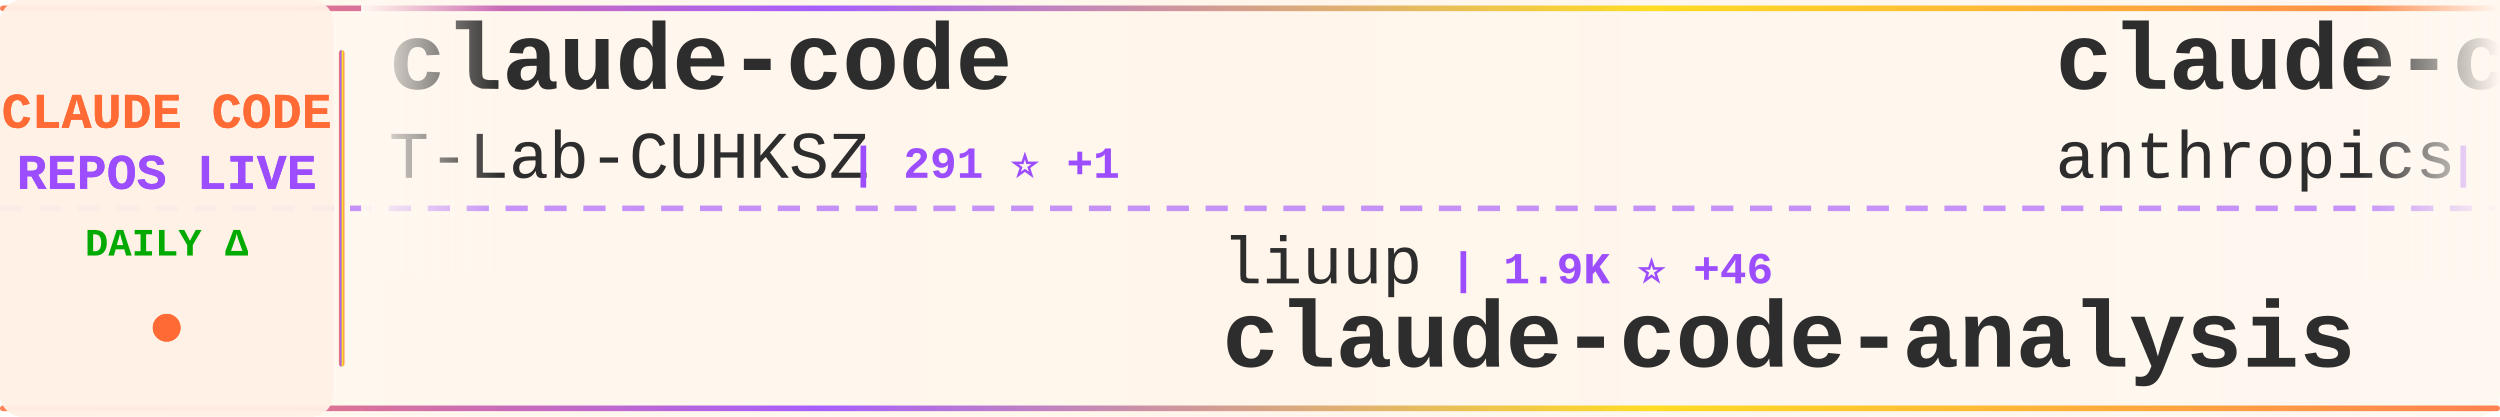
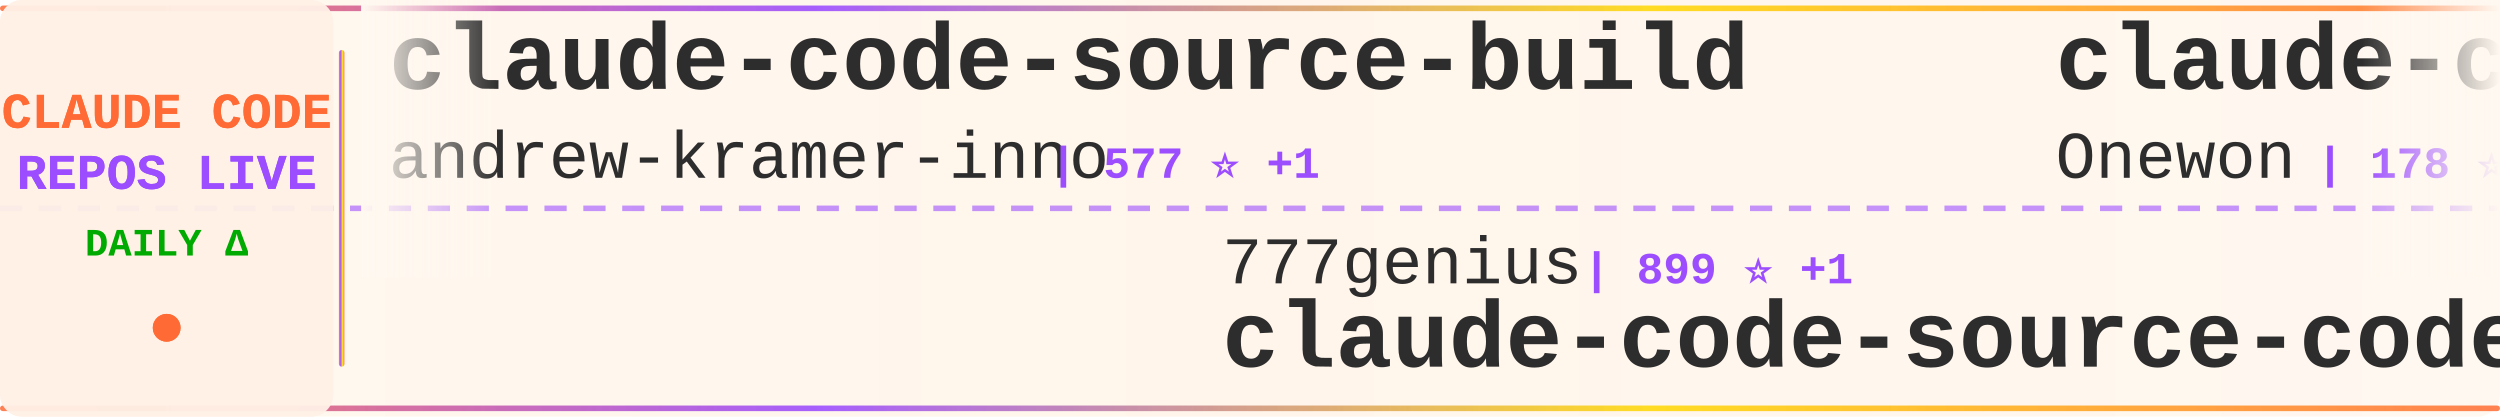
<svg xmlns="http://www.w3.org/2000/svg" width="900" height="150">
  <defs>
    <linearGradient id="tickerBg" x1="0%" y1="0%" x2="100%" y2="0%">
      <stop offset="0%" style="stop-color:#fff8f0;stop-opacity:0.98" />
      <stop offset="50%" style="stop-color:#fff5eb;stop-opacity:1" />
      <stop offset="100%" style="stop-color:#fff8f0;stop-opacity:0.98" />
    </linearGradient>
    <linearGradient id="borderGrad" x1="0%" y1="0%" x2="100%" y2="0%">
      <stop offset="0%" style="stop-color:#FF6B35;stop-opacity:0.85">
        <animate attributeName="stop-opacity" values="0.85;1;0.85" dur="2s" repeatCount="indefinite" />
      </stop>
      <stop offset="33%" style="stop-color:#9C4EFF;stop-opacity:0.9">
        <animate attributeName="stop-opacity" values="0.9;1;0.9" dur="2.2s" repeatCount="indefinite" />
      </stop>
      <stop offset="66%" style="stop-color:#FFD700;stop-opacity:0.85">
        <animate attributeName="stop-opacity" values="0.85;1;0.85" dur="1.8s" repeatCount="indefinite" />
      </stop>
      <stop offset="100%" style="stop-color:#FF6B35;stop-opacity:0.85">
        <animate attributeName="stop-opacity" values="0.85;1;0.85" dur="2s" repeatCount="indefinite" />
      </stop>
    </linearGradient>
    <filter id="textGlow">
      <feGaussianBlur stdDeviation="0.15" result="coloredBlur" />
      <feMerge>
        <feMergeNode in="coloredBlur" />
        <feMergeNode in="SourceGraphic" />
      </feMerge>
    </filter>
    <filter id="metricGlow">
      <feGaussianBlur stdDeviation="0.2" result="coloredBlur" />
      <feMerge>
        <feMergeNode in="coloredBlur" />
        <feMergeNode in="SourceGraphic" />
      </feMerge>
    </filter>
    <linearGradient id="leftFade" x1="0%" y1="0%" x2="100%" y2="0%">
      <stop offset="0%" style="stop-color:#fff8f0;stop-opacity:1" />
      <stop offset="100%" style="stop-color:#fff8f0;stop-opacity:0" />
    </linearGradient>
    <linearGradient id="rightFade" x1="0%" y1="0%" x2="100%" y2="0%">
      <stop offset="0%" style="stop-color:#fff8f0;stop-opacity:0" />
      <stop offset="100%" style="stop-color:#fff8f0;stop-opacity:1" />
    </linearGradient>
  </defs>
  <rect width="900" height="150" fill="url(#tickerBg)" rx="8" />
  <rect x="0" y="2" width="900" height="2" fill="url(#borderGrad)" rx="1" />
  <rect x="0" y="146" width="900" height="2" fill="url(#borderGrad)" rx="1" />
  <line x1="0" y1="75" x2="900" y2="75" stroke="#9C4EFF" stroke-width="2" stroke-dasharray="8 6" opacity="0.6" />
  <rect x="0" y="0" width="120" height="150" fill="#fff0e6" opacity="0.95" rx="8" />
  <text x="60" y="46" font-family="'Courier New', monospace" font-size="18" font-weight="bold" fill="#FF6B35" text-anchor="middle" filter="url(#textGlow)">
    CLAUDE CODE
  </text>
  <text x="60" y="68" font-family="'Courier New', monospace" font-size="18" font-weight="bold" fill="#9C4EFF" text-anchor="middle" filter="url(#textGlow)">
    REPOS LIVE
  </text>
  <text x="60" y="92" font-family="'Courier New', monospace" font-size="14" font-weight="bold" fill="#00aa00" text-anchor="middle">
    DAILY Δ
  </text>
  <circle cx="60" cy="118" r="5" fill="#FF6B35" filter="url(#metricGlow)">
    <animate attributeName="r" values="4;6;4" dur="1.5s" repeatCount="indefinite" />
    <animate attributeName="opacity" values="0.6;1;0.6" dur="1.5s" repeatCount="indefinite" />
  </circle>
  <rect x="122" y="18" width="2" height="114" fill="url(#borderGrad)" rx="1" />
  <clipPath id="tickerClip">
    <rect x="130" y="0" width="770" height="150" />
  </clipPath>
  <g clip-path="url(#tickerClip)">
    <g id="tickerItems">
      <animateTransform attributeName="transform" attributeType="XML" type="translate" from="0 0" to="-3000 0" dur="54s" repeatCount="indefinite" />
      <g transform="translate(0, 0)">
-         <text x="140" y="32" font-family="'Courier New', monospace" font-size="34" font-weight="bold" fill="#2d2d2d">claude-code</text>
-         <text x="140" y="64" font-family="'Courier New', monospace" font-size="24" font-weight="normal" fill="#2d2d2d" opacity="1.0">T-Lab-CUHKSZ</text>
-         <text x="306" y="64" font-family="'Courier New', monospace" font-size="16" font-weight="bold" fill="#9C4EFF"> | 291 ⭐ +1</text>
+         <text x="140" y="32" font-family="'Courier New', monospace" font-size="34" font-weight="bold" fill="#2d2d2d">claude-code-source-build</text>
+         <text x="140" y="64" font-family="'Courier New', monospace" font-size="24" font-weight="normal" fill="#2d2d2d" opacity="1.0">andrew-kramer-inno</text>
+         <text x="378" y="64" font-family="'Courier New', monospace" font-size="16" font-weight="bold" fill="#9C4EFF"> | 577 ⭐ +1</text>
      </g>
      <g transform="translate(300, 0)">
-         <text x="140" y="102" font-family="'Courier New', monospace" font-size="24" font-weight="normal" fill="#2d2d2d" opacity="1.0">liuup</text>
-         <text x="222" y="102" font-family="'Courier New', monospace" font-size="16" font-weight="bold" fill="#9C4EFF"> | 1.9K ⭐ +46</text>
-         <text x="140" y="132" font-family="'Courier New', monospace" font-size="34" font-weight="bold" fill="#2d2d2d">claude-code-analysis</text>
+         <text x="140" y="102" font-family="'Courier New', monospace" font-size="24" font-weight="normal" fill="#2d2d2d" opacity="1.0">777genius</text>
+         <text x="270" y="102" font-family="'Courier New', monospace" font-size="16" font-weight="bold" fill="#9C4EFF"> | 899 ⭐ +1</text>
+         <text x="140" y="132" font-family="'Courier New', monospace" font-size="34" font-weight="bold" fill="#2d2d2d">claude-code-source-code</text>
      </g>
      <g transform="translate(600, 0)">
+         <text x="140" y="32" font-family="'Courier New', monospace" font-size="34" font-weight="bold" fill="#2d2d2d">claude-code</text>
+         <text x="140" y="64" font-family="'Courier New', monospace" font-size="24" font-weight="normal" fill="#2d2d2d" opacity="1.0">Onewon</text>
+         <text x="234" y="64" font-family="'Courier New', monospace" font-size="16" font-weight="bold" fill="#9C4EFF"> | 178 ⭐</text>
+       </g>
+       <g transform="translate(900, 0)">
+         <text x="140" y="102" font-family="'Courier New', monospace" font-size="24" font-weight="normal" fill="#2d2d2d" opacity="1.0">wanshuiyin</text>
+         <text x="282" y="102" font-family="'Courier New', monospace" font-size="16" font-weight="bold" fill="#9C4EFF"> | 7.4K ⭐ +129</text>
+         <text x="140" y="132" font-family="'Courier New', monospace" font-size="34" font-weight="bold" fill="#2d2d2d">Auto-claude-code-researc...</text>
+       </g>
+       <g transform="translate(1200, 0)">
+         <text x="140" y="32" font-family="'Courier New', monospace" font-size="34" font-weight="bold" fill="#2d2d2d">claude-code-cli</text>
+         <text x="140" y="64" font-family="'Courier New', monospace" font-size="24" font-weight="normal" fill="#2d2d2d" opacity="1.0">huangserva</text>
+         <text x="282" y="64" font-family="'Courier New', monospace" font-size="16" font-weight="bold" fill="#9C4EFF"> | 561 ⭐ +2</text>
+       </g>
+       <g transform="translate(1500, 0)">
+         <text x="140" y="102" font-family="'Courier New', monospace" font-size="24" font-weight="normal" fill="#2d2d2d" opacity="1.0">fazxes</text>
+         <text x="234" y="102" font-family="'Courier New', monospace" font-size="16" font-weight="bold" fill="#9C4EFF"> | 210 ⭐</text>
+         <text x="140" y="132" font-family="'Courier New', monospace" font-size="34" font-weight="bold" fill="#2d2d2d">Claude-code</text>
+       </g>
+       <g transform="translate(1800, 0)">
+         <text x="140" y="32" font-family="'Courier New', monospace" font-size="34" font-weight="bold" fill="#2d2d2d">Claude-Code</text>
+         <text x="140" y="64" font-family="'Courier New', monospace" font-size="24" font-weight="normal" fill="#2d2d2d" opacity="1.0">pengchengneo</text>
+         <text x="306" y="64" font-family="'Courier New', monospace" font-size="16" font-weight="bold" fill="#9C4EFF"> | 1.2K ⭐ +3</text>
+       </g>
+       <g transform="translate(2100, 0)">
+         <text x="140" y="102" font-family="'Courier New', monospace" font-size="24" font-weight="normal" fill="#2d2d2d" opacity="1.0">anthropics</text>
+         <text x="282" y="102" font-family="'Courier New', monospace" font-size="16" font-weight="bold" fill="#9C4EFF"> | 122.9K ⭐ +607</text>
+         <text x="140" y="132" font-family="'Courier New', monospace" font-size="34" font-weight="bold" fill="#2d2d2d">skills</text>
+       </g>
+       <g transform="translate(2400, 0)">
        <text x="140" y="32" font-family="'Courier New', monospace" font-size="34" font-weight="bold" fill="#2d2d2d">claude-code-base-action</text>
        <text x="140" y="64" font-family="'Courier New', monospace" font-size="24" font-weight="normal" fill="#2d2d2d" opacity="1.0">anthropics</text>
        <text x="282" y="64" font-family="'Courier New', monospace" font-size="16" font-weight="bold" fill="#9C4EFF"> | 799 ⭐ +1</text>
      </g>
-       <g transform="translate(900, 0)">
-         <text x="140" y="102" font-family="'Courier New', monospace" font-size="24" font-weight="normal" fill="#2d2d2d" opacity="1.0">anthropics</text>
-         <text x="282" y="102" font-family="'Courier New', monospace" font-size="16" font-weight="bold" fill="#9C4EFF"> | 117.3K ⭐ +377</text>
-         <text x="140" y="132" font-family="'Courier New', monospace" font-size="34" font-weight="bold" fill="#2d2d2d">claude-code</text>
-       </g>
-       <g transform="translate(1200, 0)">
-         <text x="140" y="32" font-family="'Courier New', monospace" font-size="34" font-weight="bold" fill="#2d2d2d">claude-code-action</text>
-         <text x="140" y="64" font-family="'Courier New', monospace" font-size="24" font-weight="normal" fill="#2d2d2d" opacity="1.0">anthropics</text>
-         <text x="282" y="64" font-family="'Courier New', monospace" font-size="16" font-weight="bold" fill="#9C4EFF"> | 7.3K ⭐ +25</text>
-       </g>
-       <g transform="translate(1500, 0)">
-         <text x="140" y="102" font-family="'Courier New', monospace" font-size="24" font-weight="normal" fill="#2d2d2d" opacity="1.0">https-deeplearning-ai</text>
-         <text x="414" y="102" font-family="'Courier New', monospace" font-size="16" font-weight="bold" fill="#9C4EFF"> | 494 ⭐ +2</text>
-         <text x="140" y="132" font-family="'Courier New', monospace" font-size="34" font-weight="bold" fill="#2d2d2d">sc-claude-code-files</text>
-       </g>
-       <g transform="translate(1800, 0)">
-         <text x="140" y="32" font-family="'Courier New', monospace" font-size="34" font-weight="bold" fill="#2d2d2d">Claude-Code-Game-Studios</text>
-         <text x="140" y="64" font-family="'Courier New', monospace" font-size="24" font-weight="normal" fill="#2d2d2d" opacity="1.0">Donchitos</text>
-         <text x="270" y="64" font-family="'Courier New', monospace" font-size="16" font-weight="bold" fill="#9C4EFF"> | 15.7K ⭐ +363</text>
-       </g>
-       <g transform="translate(2100, 0)">
-         <text x="140" y="102" font-family="'Courier New', monospace" font-size="24" font-weight="normal" fill="#2d2d2d" opacity="1.0">freestylefly</text>
-         <text x="306" y="102" font-family="'Courier New', monospace" font-size="16" font-weight="bold" fill="#9C4EFF"> | 124 ⭐</text>
-         <text x="140" y="132" font-family="'Courier New', monospace" font-size="34" font-weight="bold" fill="#2d2d2d">claude-code</text>
-       </g>
-       <g transform="translate(2400, 0)">
-         <text x="140" y="32" font-family="'Courier New', monospace" font-size="34" font-weight="bold" fill="#2d2d2d">claude-code</text>
-         <text x="140" y="64" font-family="'Courier New', monospace" font-size="24" font-weight="normal" fill="#2d2d2d" opacity="1.0">codeaashu</text>
-         <text x="270" y="64" font-family="'Courier New', monospace" font-size="16" font-weight="bold" fill="#9C4EFF"> | 2.3K ⭐ +12</text>
-       </g>
      <g transform="translate(2700, 0)">
-         <text x="140" y="102" font-family="'Courier New', monospace" font-size="24" font-weight="normal" fill="#2d2d2d" opacity="1.0">ghuntley</text>
-         <text x="258" y="102" font-family="'Courier New', monospace" font-size="16" font-weight="bold" fill="#9C4EFF"> | 974 ⭐</text>
-         <text x="140" y="132" font-family="'Courier New', monospace" font-size="34" font-weight="bold" fill="#2d2d2d">claude-code-source-code-...</text>
+         <text x="140" y="102" font-family="'Courier New', monospace" font-size="24" font-weight="normal" fill="#2d2d2d" opacity="1.0">davila7</text>
+         <text x="246" y="102" font-family="'Courier New', monospace" font-size="16" font-weight="bold" fill="#9C4EFF"> | 25.0K ⭐ +87</text>
+         <text x="140" y="132" font-family="'Courier New', monospace" font-size="34" font-weight="bold" fill="#2d2d2d">claude-code-templates</text>
      </g>
      <g transform="translate(3000, 0)">
-         <text x="140" y="32" font-family="'Courier New', monospace" font-size="34" font-weight="bold" fill="#2d2d2d">claude-code</text>
-         <text x="140" y="64" font-family="'Courier New', monospace" font-size="24" font-weight="normal" fill="#2d2d2d" opacity="1.0">T-Lab-CUHKSZ</text>
-         <text x="306" y="64" font-family="'Courier New', monospace" font-size="16" font-weight="bold" fill="#9C4EFF"> | 291 ⭐ +1</text>
+         <text x="140" y="32" font-family="'Courier New', monospace" font-size="34" font-weight="bold" fill="#2d2d2d">claude-code-source-build</text>
+         <text x="140" y="64" font-family="'Courier New', monospace" font-size="24" font-weight="normal" fill="#2d2d2d" opacity="1.0">andrew-kramer-inno</text>
+         <text x="378" y="64" font-family="'Courier New', monospace" font-size="16" font-weight="bold" fill="#9C4EFF"> | 577 ⭐ +1</text>
      </g>
      <g transform="translate(3300, 0)">
-         <text x="140" y="102" font-family="'Courier New', monospace" font-size="24" font-weight="normal" fill="#2d2d2d" opacity="1.0">liuup</text>
-         <text x="222" y="102" font-family="'Courier New', monospace" font-size="16" font-weight="bold" fill="#9C4EFF"> | 1.9K ⭐ +46</text>
-         <text x="140" y="132" font-family="'Courier New', monospace" font-size="34" font-weight="bold" fill="#2d2d2d">claude-code-analysis</text>
+         <text x="140" y="102" font-family="'Courier New', monospace" font-size="24" font-weight="normal" fill="#2d2d2d" opacity="1.0">777genius</text>
+         <text x="270" y="102" font-family="'Courier New', monospace" font-size="16" font-weight="bold" fill="#9C4EFF"> | 899 ⭐ +1</text>
+         <text x="140" y="132" font-family="'Courier New', monospace" font-size="34" font-weight="bold" fill="#2d2d2d">claude-code-source-code</text>
      </g>
      <g transform="translate(3600, 0)">
-         <text x="140" y="32" font-family="'Courier New', monospace" font-size="34" font-weight="bold" fill="#2d2d2d">claude-code-base-action</text>
-         <text x="140" y="64" font-family="'Courier New', monospace" font-size="24" font-weight="normal" fill="#2d2d2d" opacity="1.0">anthropics</text>
-         <text x="282" y="64" font-family="'Courier New', monospace" font-size="16" font-weight="bold" fill="#9C4EFF"> | 799 ⭐ +1</text>
+         <text x="140" y="32" font-family="'Courier New', monospace" font-size="34" font-weight="bold" fill="#2d2d2d">claude-code</text>
+         <text x="140" y="64" font-family="'Courier New', monospace" font-size="24" font-weight="normal" fill="#2d2d2d" opacity="1.0">Onewon</text>
+         <text x="234" y="64" font-family="'Courier New', monospace" font-size="16" font-weight="bold" fill="#9C4EFF"> | 178 ⭐</text>
      </g>
      <g transform="translate(3900, 0)">
-         <text x="140" y="102" font-family="'Courier New', monospace" font-size="24" font-weight="normal" fill="#2d2d2d" opacity="1.0">anthropics</text>
-         <text x="282" y="102" font-family="'Courier New', monospace" font-size="16" font-weight="bold" fill="#9C4EFF"> | 117.3K ⭐ +377</text>
-         <text x="140" y="132" font-family="'Courier New', monospace" font-size="34" font-weight="bold" fill="#2d2d2d">claude-code</text>
+         <text x="140" y="102" font-family="'Courier New', monospace" font-size="24" font-weight="normal" fill="#2d2d2d" opacity="1.0">wanshuiyin</text>
+         <text x="282" y="102" font-family="'Courier New', monospace" font-size="16" font-weight="bold" fill="#9C4EFF"> | 7.4K ⭐ +129</text>
+         <text x="140" y="132" font-family="'Courier New', monospace" font-size="34" font-weight="bold" fill="#2d2d2d">Auto-claude-code-researc...</text>
      </g>
    </g>
  </g>
  <rect x="130" y="0" width="50" height="100" fill="url(#leftFade)" />
  <rect x="850" y="0" width="50" height="100" fill="url(#rightFade)" />
</svg>
